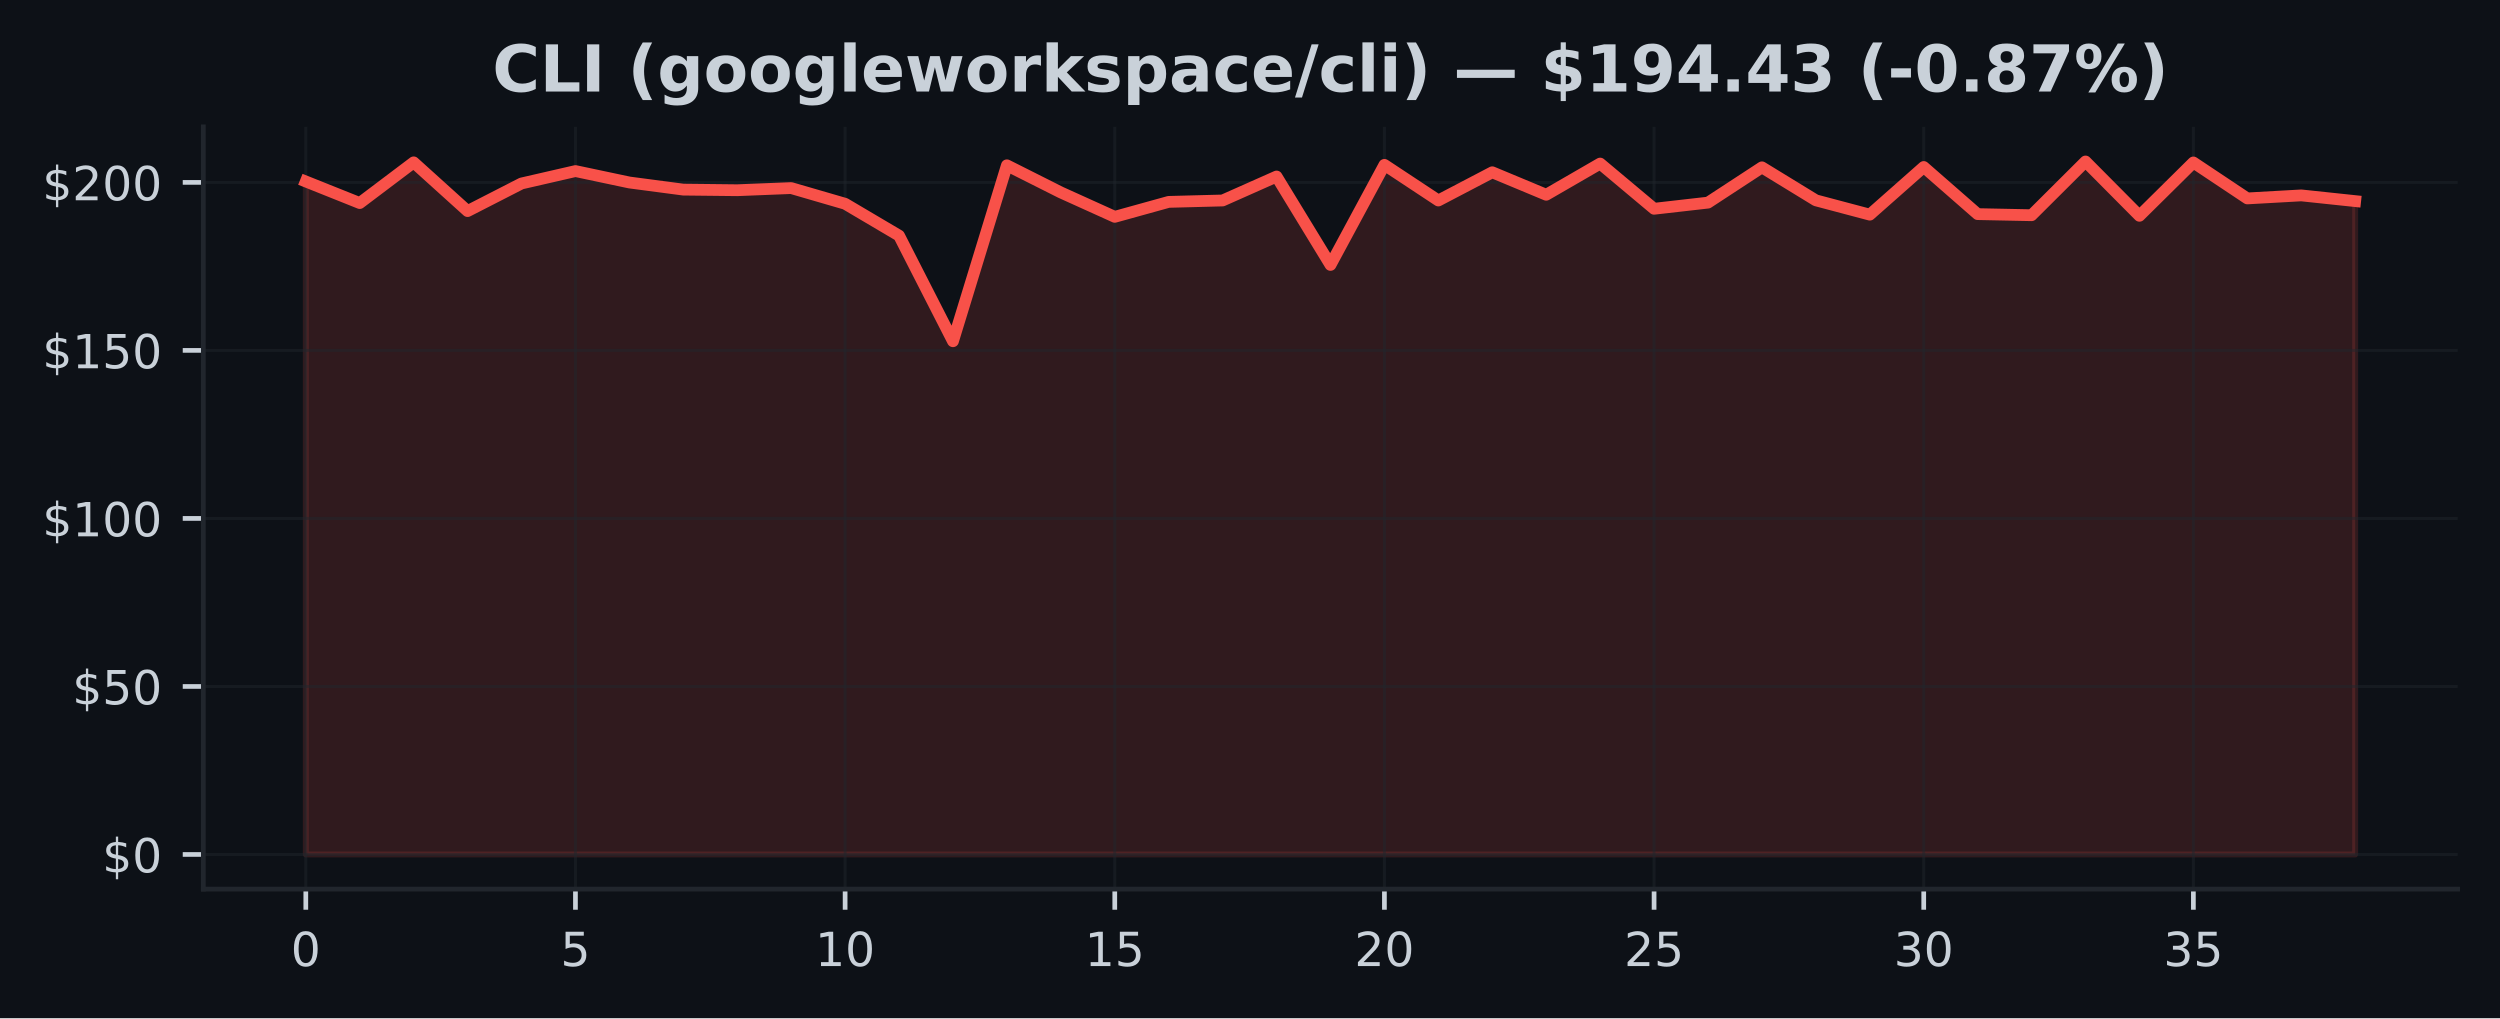
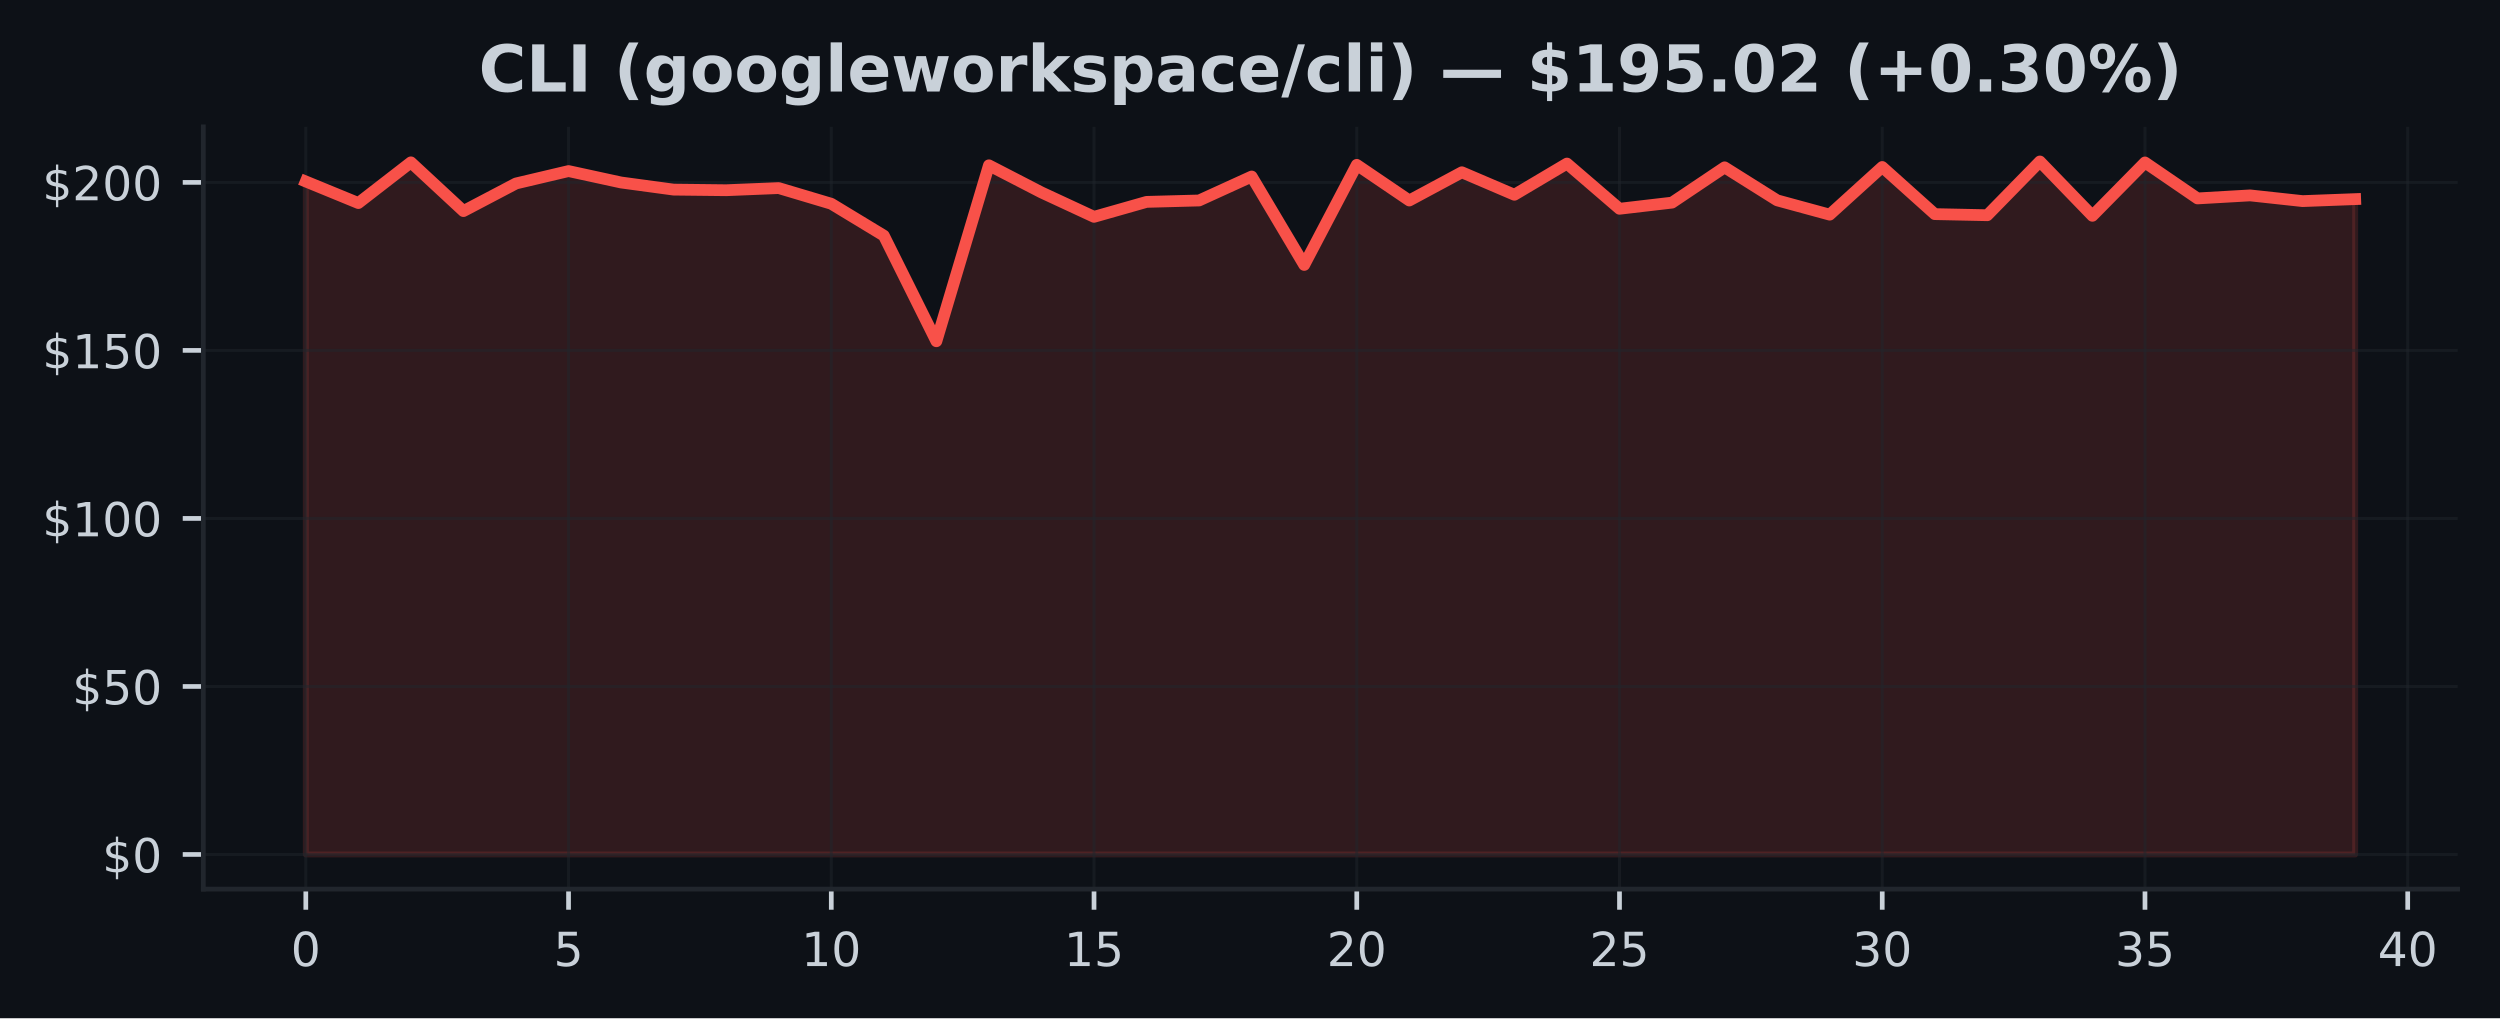
<svg xmlns="http://www.w3.org/2000/svg" xmlns:xlink="http://www.w3.org/1999/xlink" width="424.91pt" height="173.061pt" viewBox="0 0 424.91 173.061" version="1.1">
  <defs>
    <style type="text/css">*{stroke-linejoin: round; stroke-linecap: butt}</style>
  </defs>
  <g id="figure_1">
    <g id="patch_1">
      <path d="M 0 173.061  L 424.91 173.061  L 424.91 0  L 0 0  z " style="fill: #0d1117" />
    </g>
    <g id="axes_1">
      <g id="patch_2">
        <path d="M 34.56 151.118  L 417.71 151.118  L 417.71 21.558  L 34.56 21.558  z " style="fill: #0d1117" />
      </g>
      <g id="FillBetweenPolyCollection_1">
        <defs>
-           <path id="mc59281bafa" d="M 51.976 -27.832  L 51.976 -142.215  L 61.142 -138.548  L 70.308 -145.465  L 79.475 -137.183  L 88.641 -141.878  L 97.807 -143.986  L 106.974 -142.044  L 116.14 -140.833  L 125.306 -140.73  L 134.472 -141.096  L 143.639 -138.428  L 152.805 -133.014  L 161.971 -115.063  L 171.137 -144.962  L 180.304 -140.353  L 189.47 -136.207  L 198.636 -138.748  L 207.802 -138.988  L 216.969 -143.06  L 226.135 -128.034  L 235.301 -145.042  L 244.468 -138.982  L 253.634 -143.78  L 262.8 -139.959  L 271.966 -145.259  L 281.133 -137.577  L 290.299 -138.623  L 299.465 -144.62  L 308.631 -139.011  L 317.798 -136.578  L 326.964 -144.677  L 336.13 -136.669  L 345.296 -136.481  L 354.463 -145.613  L 363.629 -136.384  L 372.795 -145.448  L 381.962 -139.337  L 391.128 -139.851  L 400.294 -138.88  L 400.294 -27.832  L 400.294 -27.832  L 391.128 -27.832  L 381.962 -27.832  L 372.795 -27.832  L 363.629 -27.832  L 354.463 -27.832  L 345.296 -27.832  L 336.13 -27.832  L 326.964 -27.832  L 317.798 -27.832  L 308.631 -27.832  L 299.465 -27.832  L 290.299 -27.832  L 281.133 -27.832  L 271.966 -27.832  L 262.8 -27.832  L 253.634 -27.832  L 244.468 -27.832  L 235.301 -27.832  L 226.135 -27.832  L 216.969 -27.832  L 207.802 -27.832  L 198.636 -27.832  L 189.47 -27.832  L 180.304 -27.832  L 171.137 -27.832  L 161.971 -27.832  L 152.805 -27.832  L 143.639 -27.832  L 134.472 -27.832  L 125.306 -27.832  L 116.14 -27.832  L 106.974 -27.832  L 97.807 -27.832  L 88.641 -27.832  L 79.475 -27.832  L 70.308 -27.832  L 61.142 -27.832  L 51.976 -27.832  z " style="stroke: #f85149; stroke-opacity: 0.15" />
+           <path id="mcd7d0df87a" d="M 51.976 -27.832  L 51.976 -142.215  L 60.907 -138.548  L 69.838 -145.465  L 78.77 -137.183  L 87.701 -141.878  L 96.632 -143.986  L 105.563 -142.044  L 114.495 -140.833  L 123.426 -140.73  L 132.357 -141.096  L 141.288 -138.428  L 150.219 -133.014  L 159.151 -115.063  L 168.082 -144.962  L 177.013 -140.353  L 185.944 -136.207  L 194.876 -138.748  L 203.807 -138.988  L 212.738 -143.06  L 221.669 -128.034  L 230.601 -145.042  L 239.532 -138.982  L 248.463 -143.78  L 257.394 -139.959  L 266.326 -145.259  L 275.257 -137.577  L 284.188 -138.623  L 293.119 -144.62  L 302.051 -139.011  L 310.982 -136.578  L 319.913 -144.677  L 328.844 -136.669  L 337.775 -136.481  L 346.707 -145.613  L 355.638 -136.384  L 364.569 -145.448  L 373.5 -139.337  L 382.432 -139.851  L 391.363 -138.88  L 400.294 -139.217  L 400.294 -27.832  L 400.294 -27.832  L 391.363 -27.832  L 382.432 -27.832  L 373.5 -27.832  L 364.569 -27.832  L 355.638 -27.832  L 346.707 -27.832  L 337.775 -27.832  L 328.844 -27.832  L 319.913 -27.832  L 310.982 -27.832  L 302.051 -27.832  L 293.119 -27.832  L 284.188 -27.832  L 275.257 -27.832  L 266.326 -27.832  L 257.394 -27.832  L 248.463 -27.832  L 239.532 -27.832  L 230.601 -27.832  L 221.669 -27.832  L 212.738 -27.832  L 203.807 -27.832  L 194.876 -27.832  L 185.944 -27.832  L 177.013 -27.832  L 168.082 -27.832  L 159.151 -27.832  L 150.219 -27.832  L 141.288 -27.832  L 132.357 -27.832  L 123.426 -27.832  L 114.495 -27.832  L 105.563 -27.832  L 96.632 -27.832  L 87.701 -27.832  L 78.77 -27.832  L 69.838 -27.832  L 60.907 -27.832  L 51.976 -27.832  z " style="stroke: #f85149; stroke-opacity: 0.15" />
        </defs>
-         <g clip-path="url(#pf73faef2bd)">
-           <use xlink:href="#mc59281bafa" x="0" y="173.061" style="fill: #f85149; fill-opacity: 0.15; stroke: #f85149; stroke-opacity: 0.15" />
+         <g clip-path="url(#pa20997f635)">
+           <use xlink:href="#mcd7d0df87a" x="0" y="173.061" style="fill: #f85149; fill-opacity: 0.15; stroke: #f85149; stroke-opacity: 0.15" />
        </g>
      </g>
      <g id="matplotlib.axis_1">
        <g id="xtick_1">
          <g id="line2d_1">
-             <path d="M 51.976 151.118  L 51.976 21.558  " clip-path="url(#pf73faef2bd)" style="fill: none; stroke: #21262d; stroke-opacity: 0.5; stroke-width: 0.5; stroke-linecap: square" />
+             <path d="M 51.976 151.118  L 51.976 21.558  " clip-path="url(#pa20997f635)" style="fill: none; stroke: #21262d; stroke-opacity: 0.5; stroke-width: 0.5; stroke-linecap: square" />
          </g>
          <g id="line2d_2">
            <defs>
-               <path id="m2cea48037d" d="M 0 0  L 0 3.5  " style="stroke: #c9d1d9; stroke-width: 0.8" />
+               <path id="m3aaf51949f" d="M 0 0  L 0 3.5  " style="stroke: #c9d1d9; stroke-width: 0.8" />
            </defs>
            <g>
-               <use xlink:href="#m2cea48037d" x="51.976" y="151.118" style="fill: #c9d1d9; stroke: #c9d1d9; stroke-width: 0.8" />
+               <use xlink:href="#m3aaf51949f" x="51.976" y="151.118" style="fill: #c9d1d9; stroke: #c9d1d9; stroke-width: 0.8" />
            </g>
          </g>
          <g id="text_1">
            <g style="fill: #c9d1d9" transform="translate(49.43091 164.197) scale(0.08 -0.08)">
              <defs>
                <path id="DejaVuSans-30" d="M 2034 4250  Q 1547 4250 1301 3770  Q 1056 3291 1056 2328  Q 1056 1369 1301 889  Q 1547 409 2034 409  Q 2525 409 2770 889  Q 3016 1369 3016 2328  Q 3016 3291 2770 3770  Q 2525 4250 2034 4250  z M 2034 4750  Q 2819 4750 3233 4129  Q 3647 3509 3647 2328  Q 3647 1150 3233 529  Q 2819 -91 2034 -91  Q 1250 -91 836 529  Q 422 1150 422 2328  Q 422 3509 836 4129  Q 1250 4750 2034 4750  z " transform="scale(0.015625)" />
              </defs>
              <use xlink:href="#DejaVuSans-30" />
            </g>
          </g>
        </g>
        <g id="xtick_2">
          <g id="line2d_3">
-             <path d="M 97.807 151.118  L 97.807 21.558  " clip-path="url(#pf73faef2bd)" style="fill: none; stroke: #21262d; stroke-opacity: 0.5; stroke-width: 0.5; stroke-linecap: square" />
+             <path d="M 96.632 151.118  L 96.632 21.558  " clip-path="url(#pa20997f635)" style="fill: none; stroke: #21262d; stroke-opacity: 0.5; stroke-width: 0.5; stroke-linecap: square" />
          </g>
          <g id="line2d_4">
            <g>
-               <use xlink:href="#m2cea48037d" x="97.807" y="151.118" style="fill: #c9d1d9; stroke: #c9d1d9; stroke-width: 0.8" />
+               <use xlink:href="#m3aaf51949f" x="96.632" y="151.118" style="fill: #c9d1d9; stroke: #c9d1d9; stroke-width: 0.8" />
            </g>
          </g>
          <g id="text_2">
-             <g style="fill: #c9d1d9" transform="translate(95.26225 164.197) scale(0.08 -0.08)">
+             <g style="fill: #c9d1d9" transform="translate(94.08709 164.197) scale(0.08 -0.08)">
              <defs>
                <path id="DejaVuSans-35" d="M 691 4666  L 3169 4666  L 3169 4134  L 1269 4134  L 1269 2991  Q 1406 3038 1543 3061  Q 1681 3084 1819 3084  Q 2600 3084 3056 2656  Q 3513 2228 3513 1497  Q 3513 744 3044 326  Q 2575 -91 1722 -91  Q 1428 -91 1123 -41  Q 819 9 494 109  L 494 744  Q 775 591 1075 516  Q 1375 441 1709 441  Q 2250 441 2565 725  Q 2881 1009 2881 1497  Q 2881 1984 2565 2268  Q 2250 2553 1709 2553  Q 1456 2553 1204 2497  Q 953 2441 691 2322  L 691 4666  z " transform="scale(0.015625)" />
              </defs>
              <use xlink:href="#DejaVuSans-35" />
            </g>
          </g>
        </g>
        <g id="xtick_3">
          <g id="line2d_5">
-             <path d="M 143.639 151.118  L 143.639 21.558  " clip-path="url(#pf73faef2bd)" style="fill: none; stroke: #21262d; stroke-opacity: 0.5; stroke-width: 0.5; stroke-linecap: square" />
+             <path d="M 141.288 151.118  L 141.288 21.558  " clip-path="url(#pa20997f635)" style="fill: none; stroke: #21262d; stroke-opacity: 0.5; stroke-width: 0.5; stroke-linecap: square" />
          </g>
          <g id="line2d_6">
            <g>
-               <use xlink:href="#m2cea48037d" x="143.639" y="151.118" style="fill: #c9d1d9; stroke: #c9d1d9; stroke-width: 0.8" />
+               <use xlink:href="#m3aaf51949f" x="141.288" y="151.118" style="fill: #c9d1d9; stroke: #c9d1d9; stroke-width: 0.8" />
            </g>
          </g>
          <g id="text_3">
-             <g style="fill: #c9d1d9" transform="translate(138.5486 164.197) scale(0.08 -0.08)">
+             <g style="fill: #c9d1d9" transform="translate(136.1983 164.197) scale(0.08 -0.08)">
              <defs>
                <path id="DejaVuSans-31" d="M 794 531  L 1825 531  L 1825 4091  L 703 3866  L 703 4441  L 1819 4666  L 2450 4666  L 2450 531  L 3481 531  L 3481 0  L 794 0  L 794 531  z " transform="scale(0.015625)" />
              </defs>
              <use xlink:href="#DejaVuSans-31" />
              <use xlink:href="#DejaVuSans-30" transform="translate(63.62305 0)" />
            </g>
          </g>
        </g>
        <g id="xtick_4">
          <g id="line2d_7">
-             <path d="M 189.47 151.118  L 189.47 21.558  " clip-path="url(#pf73faef2bd)" style="fill: none; stroke: #21262d; stroke-opacity: 0.5; stroke-width: 0.5; stroke-linecap: square" />
+             <path d="M 185.944 151.118  L 185.944 21.558  " clip-path="url(#pa20997f635)" style="fill: none; stroke: #21262d; stroke-opacity: 0.5; stroke-width: 0.5; stroke-linecap: square" />
          </g>
          <g id="line2d_8">
            <g>
-               <use xlink:href="#m2cea48037d" x="189.47" y="151.118" style="fill: #c9d1d9; stroke: #c9d1d9; stroke-width: 0.8" />
+               <use xlink:href="#m3aaf51949f" x="185.944" y="151.118" style="fill: #c9d1d9; stroke: #c9d1d9; stroke-width: 0.8" />
            </g>
          </g>
          <g id="text_4">
-             <g style="fill: #c9d1d9" transform="translate(184.3799 164.197) scale(0.08 -0.08)">
+             <g style="fill: #c9d1d9" transform="translate(180.8544 164.197) scale(0.08 -0.08)">
              <use xlink:href="#DejaVuSans-31" />
              <use xlink:href="#DejaVuSans-35" transform="translate(63.62305 0)" />
            </g>
          </g>
        </g>
        <g id="xtick_5">
          <g id="line2d_9">
-             <path d="M 235.301 151.118  L 235.301 21.558  " clip-path="url(#pf73faef2bd)" style="fill: none; stroke: #21262d; stroke-opacity: 0.5; stroke-width: 0.5; stroke-linecap: square" />
+             <path d="M 230.601 151.118  L 230.601 21.558  " clip-path="url(#pa20997f635)" style="fill: none; stroke: #21262d; stroke-opacity: 0.5; stroke-width: 0.5; stroke-linecap: square" />
          </g>
          <g id="line2d_10">
            <g>
-               <use xlink:href="#m2cea48037d" x="235.301" y="151.118" style="fill: #c9d1d9; stroke: #c9d1d9; stroke-width: 0.8" />
+               <use xlink:href="#m3aaf51949f" x="230.601" y="151.118" style="fill: #c9d1d9; stroke: #c9d1d9; stroke-width: 0.8" />
            </g>
          </g>
          <g id="text_5">
-             <g style="fill: #c9d1d9" transform="translate(230.2113 164.197) scale(0.08 -0.08)">
+             <g style="fill: #c9d1d9" transform="translate(225.5106 164.197) scale(0.08 -0.08)">
              <defs>
                <path id="DejaVuSans-32" d="M 1228 531  L 3431 531  L 3431 0  L 469 0  L 469 531  Q 828 903 1448 1529  Q 2069 2156 2228 2338  Q 2531 2678 2651 2914  Q 2772 3150 2772 3378  Q 2772 3750 2511 3984  Q 2250 4219 1831 4219  Q 1534 4219 1204 4116  Q 875 4013 500 3803  L 500 4441  Q 881 4594 1212 4672  Q 1544 4750 1819 4750  Q 2544 4750 2975 4387  Q 3406 4025 3406 3419  Q 3406 3131 3298 2873  Q 3191 2616 2906 2266  Q 2828 2175 2409 1742  Q 1991 1309 1228 531  z " transform="scale(0.015625)" />
              </defs>
              <use xlink:href="#DejaVuSans-32" />
              <use xlink:href="#DejaVuSans-30" transform="translate(63.62305 0)" />
            </g>
          </g>
        </g>
        <g id="xtick_6">
          <g id="line2d_11">
-             <path d="M 281.133 151.118  L 281.133 21.558  " clip-path="url(#pf73faef2bd)" style="fill: none; stroke: #21262d; stroke-opacity: 0.5; stroke-width: 0.5; stroke-linecap: square" />
+             <path d="M 275.257 151.118  L 275.257 21.558  " clip-path="url(#pa20997f635)" style="fill: none; stroke: #21262d; stroke-opacity: 0.5; stroke-width: 0.5; stroke-linecap: square" />
          </g>
          <g id="line2d_12">
            <g>
-               <use xlink:href="#m2cea48037d" x="281.133" y="151.118" style="fill: #c9d1d9; stroke: #c9d1d9; stroke-width: 0.8" />
+               <use xlink:href="#m3aaf51949f" x="275.257" y="151.118" style="fill: #c9d1d9; stroke: #c9d1d9; stroke-width: 0.8" />
            </g>
          </g>
          <g id="text_6">
-             <g style="fill: #c9d1d9" transform="translate(276.0426 164.197) scale(0.08 -0.08)">
+             <g style="fill: #c9d1d9" transform="translate(270.1668 164.197) scale(0.08 -0.08)">
              <use xlink:href="#DejaVuSans-32" />
              <use xlink:href="#DejaVuSans-35" transform="translate(63.62305 0)" />
            </g>
          </g>
        </g>
        <g id="xtick_7">
          <g id="line2d_13">
-             <path d="M 326.964 151.118  L 326.964 21.558  " clip-path="url(#pf73faef2bd)" style="fill: none; stroke: #21262d; stroke-opacity: 0.5; stroke-width: 0.5; stroke-linecap: square" />
+             <path d="M 319.913 151.118  L 319.913 21.558  " clip-path="url(#pa20997f635)" style="fill: none; stroke: #21262d; stroke-opacity: 0.5; stroke-width: 0.5; stroke-linecap: square" />
          </g>
          <g id="line2d_14">
            <g>
-               <use xlink:href="#m2cea48037d" x="326.964" y="151.118" style="fill: #c9d1d9; stroke: #c9d1d9; stroke-width: 0.8" />
+               <use xlink:href="#m3aaf51949f" x="319.913" y="151.118" style="fill: #c9d1d9; stroke: #c9d1d9; stroke-width: 0.8" />
            </g>
          </g>
          <g id="text_7">
-             <g style="fill: #c9d1d9" transform="translate(321.8739 164.197) scale(0.08 -0.08)">
+             <g style="fill: #c9d1d9" transform="translate(314.823 164.197) scale(0.08 -0.08)">
              <defs>
                <path id="DejaVuSans-33" d="M 2597 2516  Q 3050 2419 3304 2112  Q 3559 1806 3559 1356  Q 3559 666 3084 287  Q 2609 -91 1734 -91  Q 1441 -91 1130 -33  Q 819 25 488 141  L 488 750  Q 750 597 1062 519  Q 1375 441 1716 441  Q 2309 441 2620 675  Q 2931 909 2931 1356  Q 2931 1769 2642 2001  Q 2353 2234 1838 2234  L 1294 2234  L 1294 2753  L 1863 2753  Q 2328 2753 2575 2939  Q 2822 3125 2822 3475  Q 2822 3834 2567 4026  Q 2313 4219 1838 4219  Q 1578 4219 1281 4162  Q 984 4106 628 3988  L 628 4550  Q 988 4650 1302 4700  Q 1616 4750 1894 4750  Q 2613 4750 3031 4423  Q 3450 4097 3450 3541  Q 3450 3153 3228 2886  Q 3006 2619 2597 2516  z " transform="scale(0.015625)" />
              </defs>
              <use xlink:href="#DejaVuSans-33" />
              <use xlink:href="#DejaVuSans-30" transform="translate(63.62305 0)" />
            </g>
          </g>
        </g>
        <g id="xtick_8">
          <g id="line2d_15">
-             <path d="M 372.795 151.118  L 372.795 21.558  " clip-path="url(#pf73faef2bd)" style="fill: none; stroke: #21262d; stroke-opacity: 0.5; stroke-width: 0.5; stroke-linecap: square" />
+             <path d="M 364.569 151.118  L 364.569 21.558  " clip-path="url(#pa20997f635)" style="fill: none; stroke: #21262d; stroke-opacity: 0.5; stroke-width: 0.5; stroke-linecap: square" />
          </g>
          <g id="line2d_16">
            <g>
-               <use xlink:href="#m2cea48037d" x="372.795" y="151.118" style="fill: #c9d1d9; stroke: #c9d1d9; stroke-width: 0.8" />
+               <use xlink:href="#m3aaf51949f" x="364.569" y="151.118" style="fill: #c9d1d9; stroke: #c9d1d9; stroke-width: 0.8" />
            </g>
          </g>
          <g id="text_8">
-             <g style="fill: #c9d1d9" transform="translate(367.7053 164.197) scale(0.08 -0.08)">
+             <g style="fill: #c9d1d9" transform="translate(359.4791 164.197) scale(0.08 -0.08)">
              <use xlink:href="#DejaVuSans-33" />
              <use xlink:href="#DejaVuSans-35" transform="translate(63.62305 0)" />
            </g>
          </g>
        </g>
+         <g id="xtick_9">
+           <g id="line2d_17">
+             <path d="M 409.225 151.118  L 409.225 21.558  " clip-path="url(#pa20997f635)" style="fill: none; stroke: #21262d; stroke-opacity: 0.5; stroke-width: 0.5; stroke-linecap: square" />
+           </g>
+           <g id="line2d_18">
+             <g>
+               <use xlink:href="#m3aaf51949f" x="409.225" y="151.118" style="fill: #c9d1d9; stroke: #c9d1d9; stroke-width: 0.8" />
+             </g>
+           </g>
+           <g id="text_9">
+             <g style="fill: #c9d1d9" transform="translate(404.1353 164.197) scale(0.08 -0.08)">
+               <defs>
+                 <path id="DejaVuSans-34" d="M 2419 4116  L 825 1625  L 2419 1625  L 2419 4116  z M 2253 4666  L 3047 4666  L 3047 1625  L 3713 1625  L 3713 1100  L 3047 1100  L 3047 0  L 2419 0  L 2419 1100  L 313 1100  L 313 1709  L 2253 4666  z " transform="scale(0.015625)" />
+               </defs>
+               <use xlink:href="#DejaVuSans-34" />
+               <use xlink:href="#DejaVuSans-30" transform="translate(63.62305 0)" />
+             </g>
+           </g>
+         </g>
      </g>
      <g id="matplotlib.axis_2">
        <g id="ytick_1">
-           <g id="line2d_17">
-             <path d="M 34.56 145.229  L 417.71 145.229  " clip-path="url(#pf73faef2bd)" style="fill: none; stroke: #21262d; stroke-opacity: 0.5; stroke-width: 0.5; stroke-linecap: square" />
-           </g>
-           <g id="line2d_18">
+           <g id="line2d_19">
+             <path d="M 34.56 145.229  L 417.71 145.229  " clip-path="url(#pa20997f635)" style="fill: none; stroke: #21262d; stroke-opacity: 0.5; stroke-width: 0.5; stroke-linecap: square" />
+           </g>
+           <g id="line2d_20">
            <defs>
-               <path id="mdd6a2ea248" d="M 0 0  L -3.5 0  " style="stroke: #c9d1d9; stroke-width: 0.8" />
+               <path id="m6a61afe3cc" d="M 0 0  L -3.5 0  " style="stroke: #c9d1d9; stroke-width: 0.8" />
            </defs>
            <g>
-               <use xlink:href="#mdd6a2ea248" x="34.56" y="145.229" style="fill: #c9d1d9; stroke: #c9d1d9; stroke-width: 0.8" />
-             </g>
-           </g>
-           <g id="text_9">
+               <use xlink:href="#m6a61afe3cc" x="34.56" y="145.229" style="fill: #c9d1d9; stroke: #c9d1d9; stroke-width: 0.8" />
+             </g>
+           </g>
+           <g id="text_10">
            <g style="fill: #c9d1d9" transform="translate(17.38 148.2686) scale(0.08 -0.08)">
              <defs>
                <path id="DejaVuSans-24" d="M 2163 -941  L 1850 -941  L 1847 0  Q 1519 6 1191 76  Q 863 147 531 288  L 531 850  Q 850 650 1176 548  Q 1503 447 1850 444  L 1850 1869  Q 1159 1981 845 2250  Q 531 2519 531 2988  Q 531 3497 872 3790  Q 1213 4084 1850 4128  L 1850 4863  L 2163 4863  L 2163 4138  Q 2453 4125 2725 4076  Q 2997 4028 3256 3944  L 3256 3397  Q 2997 3528 2723 3600  Q 2450 3672 2163 3684  L 2163 2350  Q 2872 2241 3206 1959  Q 3541 1678 3541 1191  Q 3541 663 3186 358  Q 2831 53 2163 6  L 2163 -941  z M 1850 2406  L 1850 3688  Q 1488 3647 1297 3481  Q 1106 3316 1106 3041  Q 1106 2772 1282 2622  Q 1459 2472 1850 2406  z M 2163 1806  L 2163 453  Q 2559 506 2761 678  Q 2963 850 2963 1131  Q 2963 1406 2770 1568  Q 2578 1731 2163 1806  z " transform="scale(0.015625)" />
              </defs>
              <use xlink:href="#DejaVuSans-24" />
              <use xlink:href="#DejaVuSans-30" transform="translate(63.62305 0)" />
            </g>
          </g>
        </g>
        <g id="ytick_2">
-           <g id="line2d_19">
-             <path d="M 34.56 116.672  L 417.71 116.672  " clip-path="url(#pf73faef2bd)" style="fill: none; stroke: #21262d; stroke-opacity: 0.5; stroke-width: 0.5; stroke-linecap: square" />
-           </g>
-           <g id="line2d_20">
-             <g>
-               <use xlink:href="#mdd6a2ea248" x="34.56" y="116.672" style="fill: #c9d1d9; stroke: #c9d1d9; stroke-width: 0.8" />
-             </g>
-           </g>
-           <g id="text_10">
+           <g id="line2d_21">
+             <path d="M 34.56 116.672  L 417.71 116.672  " clip-path="url(#pa20997f635)" style="fill: none; stroke: #21262d; stroke-opacity: 0.5; stroke-width: 0.5; stroke-linecap: square" />
+           </g>
+           <g id="line2d_22">
+             <g>
+               <use xlink:href="#m6a61afe3cc" x="34.56" y="116.672" style="fill: #c9d1d9; stroke: #c9d1d9; stroke-width: 0.8" />
+             </g>
+           </g>
+           <g id="text_11">
            <g style="fill: #c9d1d9" transform="translate(12.29 119.7112) scale(0.08 -0.08)">
              <use xlink:href="#DejaVuSans-24" />
              <use xlink:href="#DejaVuSans-35" transform="translate(63.62305 0)" />
              <use xlink:href="#DejaVuSans-30" transform="translate(127.2461 0)" />
            </g>
          </g>
        </g>
        <g id="ytick_3">
-           <g id="line2d_21">
-             <path d="M 34.56 88.115  L 417.71 88.115  " clip-path="url(#pf73faef2bd)" style="fill: none; stroke: #21262d; stroke-opacity: 0.5; stroke-width: 0.5; stroke-linecap: square" />
-           </g>
-           <g id="line2d_22">
-             <g>
-               <use xlink:href="#mdd6a2ea248" x="34.56" y="88.115" style="fill: #c9d1d9; stroke: #c9d1d9; stroke-width: 0.8" />
-             </g>
-           </g>
-           <g id="text_11">
+           <g id="line2d_23">
+             <path d="M 34.56 88.115  L 417.71 88.115  " clip-path="url(#pa20997f635)" style="fill: none; stroke: #21262d; stroke-opacity: 0.5; stroke-width: 0.5; stroke-linecap: square" />
+           </g>
+           <g id="line2d_24">
+             <g>
+               <use xlink:href="#m6a61afe3cc" x="34.56" y="88.115" style="fill: #c9d1d9; stroke: #c9d1d9; stroke-width: 0.8" />
+             </g>
+           </g>
+           <g id="text_12">
            <g style="fill: #c9d1d9" transform="translate(7.2 91.15392) scale(0.08 -0.08)">
              <use xlink:href="#DejaVuSans-24" />
              <use xlink:href="#DejaVuSans-31" transform="translate(63.62305 0)" />
              <use xlink:href="#DejaVuSans-30" transform="translate(127.2461 0)" />
              <use xlink:href="#DejaVuSans-30" transform="translate(190.8691 0)" />
            </g>
          </g>
        </g>
        <g id="ytick_4">
-           <g id="line2d_23">
-             <path d="M 34.56 59.557  L 417.71 59.557  " clip-path="url(#pf73faef2bd)" style="fill: none; stroke: #21262d; stroke-opacity: 0.5; stroke-width: 0.5; stroke-linecap: square" />
-           </g>
-           <g id="line2d_24">
-             <g>
-               <use xlink:href="#mdd6a2ea248" x="34.56" y="59.557" style="fill: #c9d1d9; stroke: #c9d1d9; stroke-width: 0.8" />
-             </g>
-           </g>
-           <g id="text_12">
+           <g id="line2d_25">
+             <path d="M 34.56 59.557  L 417.71 59.557  " clip-path="url(#pa20997f635)" style="fill: none; stroke: #21262d; stroke-opacity: 0.5; stroke-width: 0.5; stroke-linecap: square" />
+           </g>
+           <g id="line2d_26">
+             <g>
+               <use xlink:href="#m6a61afe3cc" x="34.56" y="59.557" style="fill: #c9d1d9; stroke: #c9d1d9; stroke-width: 0.8" />
+             </g>
+           </g>
+           <g id="text_13">
            <g style="fill: #c9d1d9" transform="translate(7.2 62.5966) scale(0.08 -0.08)">
              <use xlink:href="#DejaVuSans-24" />
              <use xlink:href="#DejaVuSans-31" transform="translate(63.62305 0)" />
              <use xlink:href="#DejaVuSans-35" transform="translate(127.2461 0)" />
              <use xlink:href="#DejaVuSans-30" transform="translate(190.8691 0)" />
            </g>
          </g>
        </g>
        <g id="ytick_5">
-           <g id="line2d_25">
-             <path d="M 34.56 31  L 417.71 31  " clip-path="url(#pf73faef2bd)" style="fill: none; stroke: #21262d; stroke-opacity: 0.5; stroke-width: 0.5; stroke-linecap: square" />
-           </g>
-           <g id="line2d_26">
-             <g>
-               <use xlink:href="#mdd6a2ea248" x="34.56" y="31" style="fill: #c9d1d9; stroke: #c9d1d9; stroke-width: 0.8" />
-             </g>
-           </g>
-           <g id="text_13">
+           <g id="line2d_27">
+             <path d="M 34.56 31  L 417.71 31  " clip-path="url(#pa20997f635)" style="fill: none; stroke: #21262d; stroke-opacity: 0.5; stroke-width: 0.5; stroke-linecap: square" />
+           </g>
+           <g id="line2d_28">
+             <g>
+               <use xlink:href="#m6a61afe3cc" x="34.56" y="31" style="fill: #c9d1d9; stroke: #c9d1d9; stroke-width: 0.8" />
+             </g>
+           </g>
+           <g id="text_14">
            <g style="fill: #c9d1d9" transform="translate(7.2 34.03928) scale(0.08 -0.08)">
              <use xlink:href="#DejaVuSans-24" />
              <use xlink:href="#DejaVuSans-32" transform="translate(63.62305 0)" />
              <use xlink:href="#DejaVuSans-30" transform="translate(127.2461 0)" />
              <use xlink:href="#DejaVuSans-30" transform="translate(190.8691 0)" />
            </g>
          </g>
        </g>
      </g>
-       <g id="line2d_27">
-         <path d="M 51.976 30.846  L 61.142 34.512  L 70.308 27.596  L 79.475 35.877  L 88.641 31.183  L 97.807 29.075  L 106.974 31.017  L 116.14 32.228  L 125.306 32.331  L 134.472 31.965  L 143.639 34.632  L 152.805 40.047  L 161.971 57.998  L 171.137 28.098  L 180.304 32.708  L 189.47 36.854  L 198.636 34.313  L 207.802 34.073  L 216.969 30  L 226.135 45.027  L 235.301 28.019  L 244.468 34.078  L 253.634 29.281  L 262.8 33.102  L 271.966 27.801  L 281.133 35.483  L 290.299 34.438  L 299.465 28.441  L 308.631 34.05  L 317.798 36.483  L 326.964 28.384  L 336.13 36.392  L 345.296 36.58  L 354.463 27.447  L 363.629 36.677  L 372.795 27.613  L 381.962 33.724  L 391.128 33.21  L 400.294 34.181  " clip-path="url(#pf73faef2bd)" style="fill: none; stroke: #f85149; stroke-width: 2; stroke-linecap: square" />
+       <g id="line2d_29">
+         <path d="M 51.976 30.846  L 60.907 34.512  L 69.838 27.596  L 78.77 35.877  L 87.701 31.183  L 96.632 29.075  L 105.563 31.017  L 114.495 32.228  L 123.426 32.331  L 132.357 31.965  L 141.288 34.632  L 150.219 40.047  L 159.151 57.998  L 168.082 28.098  L 177.013 32.708  L 185.944 36.854  L 194.876 34.313  L 203.807 34.073  L 212.738 30  L 221.669 45.027  L 230.601 28.019  L 239.532 34.078  L 248.463 29.281  L 257.394 33.102  L 266.326 27.801  L 275.257 35.483  L 284.188 34.438  L 293.119 28.441  L 302.051 34.05  L 310.982 36.483  L 319.913 28.384  L 328.844 36.392  L 337.775 36.58  L 346.707 27.447  L 355.638 36.677  L 364.569 27.613  L 373.5 33.724  L 382.432 33.21  L 391.363 34.181  L 400.294 33.844  " clip-path="url(#pa20997f635)" style="fill: none; stroke: #f85149; stroke-width: 2; stroke-linecap: square" />
      </g>
      <g id="patch_3">
        <path d="M 34.56 151.118  L 34.56 21.558  " style="fill: none; stroke: #21262d; stroke-width: 0.8; stroke-linejoin: miter; stroke-linecap: square" />
      </g>
      <g id="patch_4">
        <path d="M 34.56 151.118  L 417.71 151.118  " style="fill: none; stroke: #21262d; stroke-width: 0.8; stroke-linejoin: miter; stroke-linecap: square" />
      </g>
-       <g id="text_14">
-         <g style="fill: #c9d1d9" transform="translate(83.69102 15.55828) scale(0.11 -0.11)">
+       <g id="text_15">
+         <g style="fill: #c9d1d9" transform="translate(81.36469 15.55828) scale(0.11 -0.11)">
          <defs>
            <path id="DejaVuSans-Bold-43" d="M 4288 256  Q 3956 84 3597 -3  Q 3238 -91 2847 -91  Q 1681 -91 1000 561  Q 319 1213 319 2328  Q 319 3447 1000 4098  Q 1681 4750 2847 4750  Q 3238 4750 3597 4662  Q 3956 4575 4288 4403  L 4288 3438  Q 3953 3666 3628 3772  Q 3303 3878 2944 3878  Q 2300 3878 1931 3465  Q 1563 3053 1563 2328  Q 1563 1606 1931 1193  Q 2300 781 2944 781  Q 3303 781 3628 887  Q 3953 994 4288 1222  L 4288 256  z " transform="scale(0.015625)" />
            <path id="DejaVuSans-Bold-4c" d="M 588 4666  L 1791 4666  L 1791 909  L 3903 909  L 3903 0  L 588 0  L 588 4666  z " transform="scale(0.015625)" />
            <path id="DejaVuSans-Bold-49" d="M 588 4666  L 1791 4666  L 1791 0  L 588 0  L 588 4666  z " transform="scale(0.015625)" />
            <path id="DejaVuSans-Bold-20" transform="scale(0.015625)" />
            <path id="DejaVuSans-Bold-28" d="M 2413 -844  L 1484 -844  Q 1006 -72 778 623  Q 550 1319 550 2003  Q 550 2688 779 3389  Q 1009 4091 1484 4856  L 2413 4856  Q 2013 4116 1813 3408  Q 1613 2700 1613 2009  Q 1613 1319 1811 609  Q 2009 -100 2413 -844  z " transform="scale(0.015625)" />
            <path id="DejaVuSans-Bold-67" d="M 2919 594  Q 2688 288 2409 144  Q 2131 0 1766 0  Q 1125 0 706 504  Q 288 1009 288 1791  Q 288 2575 706 3076  Q 1125 3578 1766 3578  Q 2131 3578 2409 3434  Q 2688 3291 2919 2981  L 2919 3500  L 4044 3500  L 4044 353  Q 4044 -491 3511 -936  Q 2978 -1381 1966 -1381  Q 1638 -1381 1331 -1331  Q 1025 -1281 716 -1178  L 716 -306  Q 1009 -475 1290 -558  Q 1572 -641 1856 -641  Q 2406 -641 2662 -400  Q 2919 -159 2919 353  L 2919 594  z M 2181 2772  Q 1834 2772 1640 2515  Q 1447 2259 1447 1791  Q 1447 1309 1634 1061  Q 1822 813 2181 813  Q 2531 813 2725 1069  Q 2919 1325 2919 1791  Q 2919 2259 2725 2515  Q 2531 2772 2181 2772  z " transform="scale(0.015625)" />
            <path id="DejaVuSans-Bold-6f" d="M 2203 2784  Q 1831 2784 1636 2517  Q 1441 2250 1441 1747  Q 1441 1244 1636 976  Q 1831 709 2203 709  Q 2569 709 2762 976  Q 2956 1244 2956 1747  Q 2956 2250 2762 2517  Q 2569 2784 2203 2784  z M 2203 3584  Q 3106 3584 3614 3096  Q 4122 2609 4122 1747  Q 4122 884 3614 396  Q 3106 -91 2203 -91  Q 1297 -91 786 396  Q 275 884 275 1747  Q 275 2609 786 3096  Q 1297 3584 2203 3584  z " transform="scale(0.015625)" />
            <path id="DejaVuSans-Bold-6c" d="M 538 4863  L 1656 4863  L 1656 0  L 538 0  L 538 4863  z " transform="scale(0.015625)" />
            <path id="DejaVuSans-Bold-65" d="M 4031 1759  L 4031 1441  L 1416 1441  Q 1456 1047 1700 850  Q 1944 653 2381 653  Q 2734 653 3104 758  Q 3475 863 3866 1075  L 3866 213  Q 3469 63 3072 -14  Q 2675 -91 2278 -91  Q 1328 -91 801 392  Q 275 875 275 1747  Q 275 2603 792 3093  Q 1309 3584 2216 3584  Q 3041 3584 3536 3087  Q 4031 2591 4031 1759  z M 2881 2131  Q 2881 2450 2695 2645  Q 2509 2841 2209 2841  Q 1884 2841 1681 2658  Q 1478 2475 1428 2131  L 2881 2131  z " transform="scale(0.015625)" />
            <path id="DejaVuSans-Bold-77" d="M 225 3500  L 1313 3500  L 1900 1088  L 2491 3500  L 3425 3500  L 4013 1113  L 4603 3500  L 5691 3500  L 4769 0  L 3547 0  L 2956 2406  L 2369 0  L 1147 0  L 225 3500  z " transform="scale(0.015625)" />
            <path id="DejaVuSans-Bold-72" d="M 3138 2547  Q 2991 2616 2845 2648  Q 2700 2681 2553 2681  Q 2122 2681 1889 2404  Q 1656 2128 1656 1613  L 1656 0  L 538 0  L 538 3500  L 1656 3500  L 1656 2925  Q 1872 3269 2151 3426  Q 2431 3584 2822 3584  Q 2878 3584 2943 3579  Q 3009 3575 3134 3559  L 3138 2547  z " transform="scale(0.015625)" />
            <path id="DejaVuSans-Bold-6b" d="M 538 4863  L 1656 4863  L 1656 2216  L 2944 3500  L 4244 3500  L 2534 1894  L 4378 0  L 3022 0  L 1656 1459  L 1656 0  L 538 0  L 538 4863  z " transform="scale(0.015625)" />
            <path id="DejaVuSans-Bold-73" d="M 3272 3391  L 3272 2541  Q 2913 2691 2578 2766  Q 2244 2841 1947 2841  Q 1628 2841 1473 2761  Q 1319 2681 1319 2516  Q 1319 2381 1436 2309  Q 1553 2238 1856 2203  L 2053 2175  Q 2913 2066 3209 1816  Q 3506 1566 3506 1031  Q 3506 472 3093 190  Q 2681 -91 1863 -91  Q 1516 -91 1145 -36  Q 775 19 384 128  L 384 978  Q 719 816 1070 734  Q 1422 653 1784 653  Q 2113 653 2278 743  Q 2444 834 2444 1013  Q 2444 1163 2330 1236  Q 2216 1309 1875 1350  L 1678 1375  Q 931 1469 631 1722  Q 331 1975 331 2491  Q 331 3047 712 3315  Q 1094 3584 1881 3584  Q 2191 3584 2531 3537  Q 2872 3491 3272 3391  z " transform="scale(0.015625)" />
            <path id="DejaVuSans-Bold-70" d="M 1656 506  L 1656 -1331  L 538 -1331  L 538 3500  L 1656 3500  L 1656 2988  Q 1888 3294 2169 3439  Q 2450 3584 2816 3584  Q 3463 3584 3878 3070  Q 4294 2556 4294 1747  Q 4294 938 3878 423  Q 3463 -91 2816 -91  Q 2450 -91 2169 54  Q 1888 200 1656 506  z M 2400 2772  Q 2041 2772 1848 2508  Q 1656 2244 1656 1747  Q 1656 1250 1848 986  Q 2041 722 2400 722  Q 2759 722 2948 984  Q 3138 1247 3138 1747  Q 3138 2247 2948 2509  Q 2759 2772 2400 2772  z " transform="scale(0.015625)" />
            <path id="DejaVuSans-Bold-61" d="M 2106 1575  Q 1756 1575 1579 1456  Q 1403 1338 1403 1106  Q 1403 894 1545 773  Q 1688 653 1941 653  Q 2256 653 2472 879  Q 2688 1106 2688 1447  L 2688 1575  L 2106 1575  z M 3816 1997  L 3816 0  L 2688 0  L 2688 519  Q 2463 200 2181 54  Q 1900 -91 1497 -91  Q 953 -91 614 226  Q 275 544 275 1050  Q 275 1666 698 1953  Q 1122 2241 2028 2241  L 2688 2241  L 2688 2328  Q 2688 2594 2478 2717  Q 2269 2841 1825 2841  Q 1466 2841 1156 2769  Q 847 2697 581 2553  L 581 3406  Q 941 3494 1303 3539  Q 1666 3584 2028 3584  Q 2975 3584 3395 3211  Q 3816 2838 3816 1997  z " transform="scale(0.015625)" />
            <path id="DejaVuSans-Bold-63" d="M 3366 3391  L 3366 2478  Q 3138 2634 2908 2709  Q 2678 2784 2431 2784  Q 1963 2784 1702 2511  Q 1441 2238 1441 1747  Q 1441 1256 1702 982  Q 1963 709 2431 709  Q 2694 709 2930 787  Q 3166 866 3366 1019  L 3366 103  Q 3103 6 2833 -42  Q 2563 -91 2291 -91  Q 1344 -91 809 395  Q 275 881 275 1747  Q 275 2613 809 3098  Q 1344 3584 2291 3584  Q 2566 3584 2833 3536  Q 3100 3488 3366 3391  z " transform="scale(0.015625)" />
            <path id="DejaVuSans-Bold-2f" d="M 1644 4666  L 2338 4666  L 691 -594  L 0 -594  L 1644 4666  z " transform="scale(0.015625)" />
            <path id="DejaVuSans-Bold-69" d="M 538 3500  L 1656 3500  L 1656 0  L 538 0  L 538 3500  z M 538 4863  L 1656 4863  L 1656 3950  L 538 3950  L 538 4863  z " transform="scale(0.015625)" />
            <path id="DejaVuSans-Bold-29" d="M 513 -844  Q 913 -100 1113 609  Q 1313 1319 1313 2009  Q 1313 2700 1113 3408  Q 913 4116 513 4856  L 1441 4856  Q 1916 4091 2145 3389  Q 2375 2688 2375 2003  Q 2375 1319 2147 623  Q 1919 -72 1441 -844  L 513 -844  z " transform="scale(0.015625)" />
            <path id="DejaVuSans-Bold-2014" d="M 344 2156  L 6056 2156  L 6056 1350  L 344 1350  L 344 2156  z " transform="scale(0.015625)" />
            <path id="DejaVuSans-Bold-24" d="M 2484 -941  L 1978 -941  L 1975 0  Q 1584 16 1218 87  Q 853 159 506 288  L 506 1106  Q 866 922 1233 823  Q 1600 725 1978 713  L 1978 1684  L 1875 1703  Q 1128 1834 814 2115  Q 500 2397 500 2925  Q 500 3484 883 3798  Q 1266 4113 1975 4141  L 1978 4863  L 2484 4863  L 2484 4153  Q 2797 4128 3109 4075  Q 3422 4022 3738 3938  L 3738 3144  Q 3425 3275 3112 3348  Q 2800 3422 2484 3438  L 2484 2541  L 2584 2522  Q 3378 2397 3698 2105  Q 4019 1813 4019 1241  Q 4019 666 3637 358  Q 3256 50 2484 6  L 2484 -941  z M 1978 2613  L 1978 3428  Q 1756 3416 1623 3308  Q 1491 3200 1491 3034  Q 1491 2850 1612 2745  Q 1734 2641 1978 2613  z M 2484 1594  L 2484 725  Q 2756 728 2892 831  Q 3028 934 3028 1141  Q 3028 1353 2903 1458  Q 2778 1563 2484 1594  z " transform="scale(0.015625)" />
            <path id="DejaVuSans-Bold-31" d="M 750 831  L 1813 831  L 1813 3847  L 722 3622  L 722 4441  L 1806 4666  L 2950 4666  L 2950 831  L 4013 831  L 4013 0  L 750 0  L 750 831  z " transform="scale(0.015625)" />
            <path id="DejaVuSans-Bold-39" d="M 641 103  L 641 966  Q 928 831 1190 764  Q 1453 697 1709 697  Q 2247 697 2547 995  Q 2847 1294 2900 1881  Q 2688 1725 2447 1647  Q 2206 1569 1925 1569  Q 1209 1569 770 1986  Q 331 2403 331 3084  Q 331 3838 820 4291  Q 1309 4744 2131 4744  Q 3044 4744 3544 4128  Q 4044 3513 4044 2388  Q 4044 1231 3459 570  Q 2875 -91 1856 -91  Q 1528 -91 1228 -42  Q 928 6 641 103  z M 2125 2350  Q 2441 2350 2600 2554  Q 2759 2759 2759 3169  Q 2759 3575 2600 3781  Q 2441 3988 2125 3988  Q 1809 3988 1650 3781  Q 1491 3575 1491 3169  Q 1491 2759 1650 2554  Q 1809 2350 2125 2350  z " transform="scale(0.015625)" />
-             <path id="DejaVuSans-Bold-34" d="M 2356 3675  L 1038 1722  L 2356 1722  L 2356 3675  z M 2156 4666  L 3494 4666  L 3494 1722  L 4159 1722  L 4159 850  L 3494 850  L 3494 0  L 2356 0  L 2356 850  L 288 850  L 288 1881  L 2156 4666  z " transform="scale(0.015625)" />
+             <path id="DejaVuSans-Bold-35" d="M 678 4666  L 3669 4666  L 3669 3781  L 1638 3781  L 1638 3059  Q 1775 3097 1914 3117  Q 2053 3138 2203 3138  Q 3056 3138 3531 2711  Q 4006 2284 4006 1522  Q 4006 766 3489 337  Q 2972 -91 2053 -91  Q 1656 -91 1267 -14  Q 878 63 494 219  L 494 1166  Q 875 947 1217 837  Q 1559 728 1863 728  Q 2300 728 2551 942  Q 2803 1156 2803 1522  Q 2803 1891 2551 2103  Q 2300 2316 1863 2316  Q 1603 2316 1309 2248  Q 1016 2181 678 2041  L 678 4666  z " transform="scale(0.015625)" />
            <path id="DejaVuSans-Bold-2e" d="M 653 1209  L 1778 1209  L 1778 0  L 653 0  L 653 1209  z " transform="scale(0.015625)" />
+             <path id="DejaVuSans-Bold-30" d="M 2944 2338  Q 2944 3213 2780 3570  Q 2616 3928 2228 3928  Q 1841 3928 1675 3570  Q 1509 3213 1509 2338  Q 1509 1453 1675 1090  Q 1841 728 2228 728  Q 2613 728 2778 1090  Q 2944 1453 2944 2338  z M 4147 2328  Q 4147 1169 3647 539  Q 3147 -91 2228 -91  Q 1306 -91 806 539  Q 306 1169 306 2328  Q 306 3491 806 4120  Q 1306 4750 2228 4750  Q 3147 4750 3647 4120  Q 4147 3491 4147 2328  z " transform="scale(0.015625)" />
+             <path id="DejaVuSans-Bold-32" d="M 1844 884  L 3897 884  L 3897 0  L 506 0  L 506 884  L 2209 2388  Q 2438 2594 2547 2791  Q 2656 2988 2656 3200  Q 2656 3528 2436 3728  Q 2216 3928 1850 3928  Q 1569 3928 1234 3808  Q 900 3688 519 3450  L 519 4475  Q 925 4609 1322 4679  Q 1719 4750 2100 4750  Q 2938 4750 3402 4381  Q 3866 4013 3866 3353  Q 3866 2972 3669 2642  Q 3472 2313 2841 1759  L 1844 884  z " transform="scale(0.015625)" />
+             <path id="DejaVuSans-Bold-2b" d="M 3053 4013  L 3053 2375  L 4684 2375  L 4684 1638  L 3053 1638  L 3053 0  L 2309 0  L 2309 1638  L 678 1638  L 678 2375  L 2309 2375  L 2309 4013  L 3053 4013  z " transform="scale(0.015625)" />
            <path id="DejaVuSans-Bold-33" d="M 2981 2516  Q 3453 2394 3698 2092  Q 3944 1791 3944 1325  Q 3944 631 3412 270  Q 2881 -91 1863 -91  Q 1503 -91 1142 -33  Q 781 25 428 141  L 428 1069  Q 766 900 1098 814  Q 1431 728 1753 728  Q 2231 728 2486 893  Q 2741 1059 2741 1369  Q 2741 1688 2480 1852  Q 2219 2016 1709 2016  L 1228 2016  L 1228 2791  L 1734 2791  Q 2188 2791 2409 2933  Q 2631 3075 2631 3366  Q 2631 3634 2415 3781  Q 2200 3928 1806 3928  Q 1516 3928 1219 3862  Q 922 3797 628 3669  L 628 4550  Q 984 4650 1334 4700  Q 1684 4750 2022 4750  Q 2931 4750 3382 4451  Q 3834 4153 3834 3553  Q 3834 3144 3618 2883  Q 3403 2622 2981 2516  z " transform="scale(0.015625)" />
-             <path id="DejaVuSans-Bold-2d" d="M 347 2297  L 2309 2297  L 2309 1388  L 347 1388  L 347 2297  z " transform="scale(0.015625)" />
-             <path id="DejaVuSans-Bold-30" d="M 2944 2338  Q 2944 3213 2780 3570  Q 2616 3928 2228 3928  Q 1841 3928 1675 3570  Q 1509 3213 1509 2338  Q 1509 1453 1675 1090  Q 1841 728 2228 728  Q 2613 728 2778 1090  Q 2944 1453 2944 2338  z M 4147 2328  Q 4147 1169 3647 539  Q 3147 -91 2228 -91  Q 1306 -91 806 539  Q 306 1169 306 2328  Q 306 3491 806 4120  Q 1306 4750 2228 4750  Q 3147 4750 3647 4120  Q 4147 3491 4147 2328  z " transform="scale(0.015625)" />
-             <path id="DejaVuSans-Bold-38" d="M 2228 2088  Q 1891 2088 1709 1903  Q 1528 1719 1528 1375  Q 1528 1031 1709 848  Q 1891 666 2228 666  Q 2563 666 2741 848  Q 2919 1031 2919 1375  Q 2919 1722 2741 1905  Q 2563 2088 2228 2088  z M 1350 2484  Q 925 2613 709 2878  Q 494 3144 494 3541  Q 494 4131 934 4440  Q 1375 4750 2228 4750  Q 3075 4750 3515 4442  Q 3956 4134 3956 3541  Q 3956 3144 3739 2878  Q 3522 2613 3097 2484  Q 3572 2353 3814 2058  Q 4056 1763 4056 1313  Q 4056 619 3595 264  Q 3134 -91 2228 -91  Q 1319 -91 855 264  Q 391 619 391 1313  Q 391 1763 633 2058  Q 875 2353 1350 2484  z M 1631 3419  Q 1631 3141 1786 2991  Q 1941 2841 2228 2841  Q 2509 2841 2662 2991  Q 2816 3141 2816 3419  Q 2816 3697 2662 3845  Q 2509 3994 2228 3994  Q 1941 3994 1786 3844  Q 1631 3694 1631 3419  z " transform="scale(0.015625)" />
-             <path id="DejaVuSans-Bold-37" d="M 428 4666  L 3944 4666  L 3944 3988  L 2125 0  L 953 0  L 2675 3781  L 428 3781  L 428 4666  z " transform="scale(0.015625)" />
            <path id="DejaVuSans-Bold-25" d="M 4959 1925  Q 4738 1925 4616 1733  Q 4494 1541 4494 1184  Q 4494 825 4614 633  Q 4734 441 4959 441  Q 5184 441 5303 633  Q 5422 825 5422 1184  Q 5422 1541 5301 1733  Q 5181 1925 4959 1925  z M 4959 2450  Q 5541 2450 5875 2112  Q 6209 1775 6209 1184  Q 6209 594 5875 251  Q 5541 -91 4959 -91  Q 4378 -91 4042 251  Q 3706 594 3706 1184  Q 3706 1772 4042 2111  Q 4378 2450 4959 2450  z M 2094 -91  L 1403 -91  L 4319 4750  L 5013 4750  L 2094 -91  z M 1453 4750  Q 2034 4750 2367 4411  Q 2700 4072 2700 3481  Q 2700 2891 2367 2550  Q 2034 2209 1453 2209  Q 872 2209 539 2550  Q 206 2891 206 3481  Q 206 4072 539 4411  Q 872 4750 1453 4750  z M 1453 4225  Q 1228 4225 1106 4031  Q 984 3838 984 3481  Q 984 3122 1106 2926  Q 1228 2731 1453 2731  Q 1678 2731 1798 2926  Q 1919 3122 1919 3481  Q 1919 3838 1797 4031  Q 1675 4225 1453 4225  z " transform="scale(0.015625)" />
          </defs>
          <use xlink:href="#DejaVuSans-Bold-43" />
          <use xlink:href="#DejaVuSans-Bold-4c" transform="translate(73.38867 0)" />
          <use xlink:href="#DejaVuSans-Bold-49" transform="translate(137.1094 0)" />
          <use xlink:href="#DejaVuSans-Bold-20" transform="translate(174.3164 0)" />
          <use xlink:href="#DejaVuSans-Bold-28" transform="translate(209.1309 0)" />
          <use xlink:href="#DejaVuSans-Bold-67" transform="translate(254.834 0)" />
          <use xlink:href="#DejaVuSans-Bold-6f" transform="translate(326.416 0)" />
          <use xlink:href="#DejaVuSans-Bold-6f" transform="translate(395.1172 0)" />
          <use xlink:href="#DejaVuSans-Bold-67" transform="translate(463.8184 0)" />
          <use xlink:href="#DejaVuSans-Bold-6c" transform="translate(535.4004 0)" />
          <use xlink:href="#DejaVuSans-Bold-65" transform="translate(569.6777 0)" />
          <use xlink:href="#DejaVuSans-Bold-77" transform="translate(637.5 0)" />
          <use xlink:href="#DejaVuSans-Bold-6f" transform="translate(729.8828 0)" />
          <use xlink:href="#DejaVuSans-Bold-72" transform="translate(798.584 0)" />
          <use xlink:href="#DejaVuSans-Bold-6b" transform="translate(847.9004 0)" />
          <use xlink:href="#DejaVuSans-Bold-73" transform="translate(914.4043 0)" />
          <use xlink:href="#DejaVuSans-Bold-70" transform="translate(973.9258 0)" />
          <use xlink:href="#DejaVuSans-Bold-61" transform="translate(1045.508 0)" />
          <use xlink:href="#DejaVuSans-Bold-63" transform="translate(1112.988 0)" />
          <use xlink:href="#DejaVuSans-Bold-65" transform="translate(1172.266 0)" />
          <use xlink:href="#DejaVuSans-Bold-2f" transform="translate(1240.088 0)" />
          <use xlink:href="#DejaVuSans-Bold-63" transform="translate(1276.611 0)" />
          <use xlink:href="#DejaVuSans-Bold-6c" transform="translate(1335.889 0)" />
          <use xlink:href="#DejaVuSans-Bold-69" transform="translate(1370.166 0)" />
          <use xlink:href="#DejaVuSans-Bold-29" transform="translate(1404.443 0)" />
          <use xlink:href="#DejaVuSans-Bold-20" transform="translate(1450.146 0)" />
          <use xlink:href="#DejaVuSans-Bold-2014" transform="translate(1484.961 0)" />
          <use xlink:href="#DejaVuSans-Bold-20" transform="translate(1584.961 0)" />
          <use xlink:href="#DejaVuSans-Bold-24" transform="translate(1619.775 0)" />
          <use xlink:href="#DejaVuSans-Bold-31" transform="translate(1689.355 0)" />
          <use xlink:href="#DejaVuSans-Bold-39" transform="translate(1758.936 0)" />
-           <use xlink:href="#DejaVuSans-Bold-34" transform="translate(1828.516 0)" />
+           <use xlink:href="#DejaVuSans-Bold-35" transform="translate(1828.516 0)" />
          <use xlink:href="#DejaVuSans-Bold-2e" transform="translate(1898.096 0)" />
-           <use xlink:href="#DejaVuSans-Bold-34" transform="translate(1936.084 0)" />
-           <use xlink:href="#DejaVuSans-Bold-33" transform="translate(2005.664 0)" />
+           <use xlink:href="#DejaVuSans-Bold-30" transform="translate(1936.084 0)" />
+           <use xlink:href="#DejaVuSans-Bold-32" transform="translate(2005.664 0)" />
          <use xlink:href="#DejaVuSans-Bold-20" transform="translate(2075.244 0)" />
          <use xlink:href="#DejaVuSans-Bold-28" transform="translate(2110.059 0)" />
-           <use xlink:href="#DejaVuSans-Bold-2d" transform="translate(2155.762 0)" />
-           <use xlink:href="#DejaVuSans-Bold-30" transform="translate(2197.266 0)" />
-           <use xlink:href="#DejaVuSans-Bold-2e" transform="translate(2266.846 0)" />
-           <use xlink:href="#DejaVuSans-Bold-38" transform="translate(2304.834 0)" />
-           <use xlink:href="#DejaVuSans-Bold-37" transform="translate(2374.414 0)" />
-           <use xlink:href="#DejaVuSans-Bold-25" transform="translate(2443.994 0)" />
-           <use xlink:href="#DejaVuSans-Bold-29" transform="translate(2544.189 0)" />
+           <use xlink:href="#DejaVuSans-Bold-2b" transform="translate(2155.762 0)" />
+           <use xlink:href="#DejaVuSans-Bold-30" transform="translate(2239.551 0)" />
+           <use xlink:href="#DejaVuSans-Bold-2e" transform="translate(2309.131 0)" />
+           <use xlink:href="#DejaVuSans-Bold-33" transform="translate(2347.119 0)" />
+           <use xlink:href="#DejaVuSans-Bold-30" transform="translate(2416.699 0)" />
+           <use xlink:href="#DejaVuSans-Bold-25" transform="translate(2486.279 0)" />
+           <use xlink:href="#DejaVuSans-Bold-29" transform="translate(2586.475 0)" />
        </g>
      </g>
    </g>
  </g>
  <defs>
-     <clipPath id="pf73faef2bd">
+     <clipPath id="pa20997f635">
      <rect x="34.56" y="21.558" width="383.15" height="129.56" />
    </clipPath>
  </defs>
</svg>
